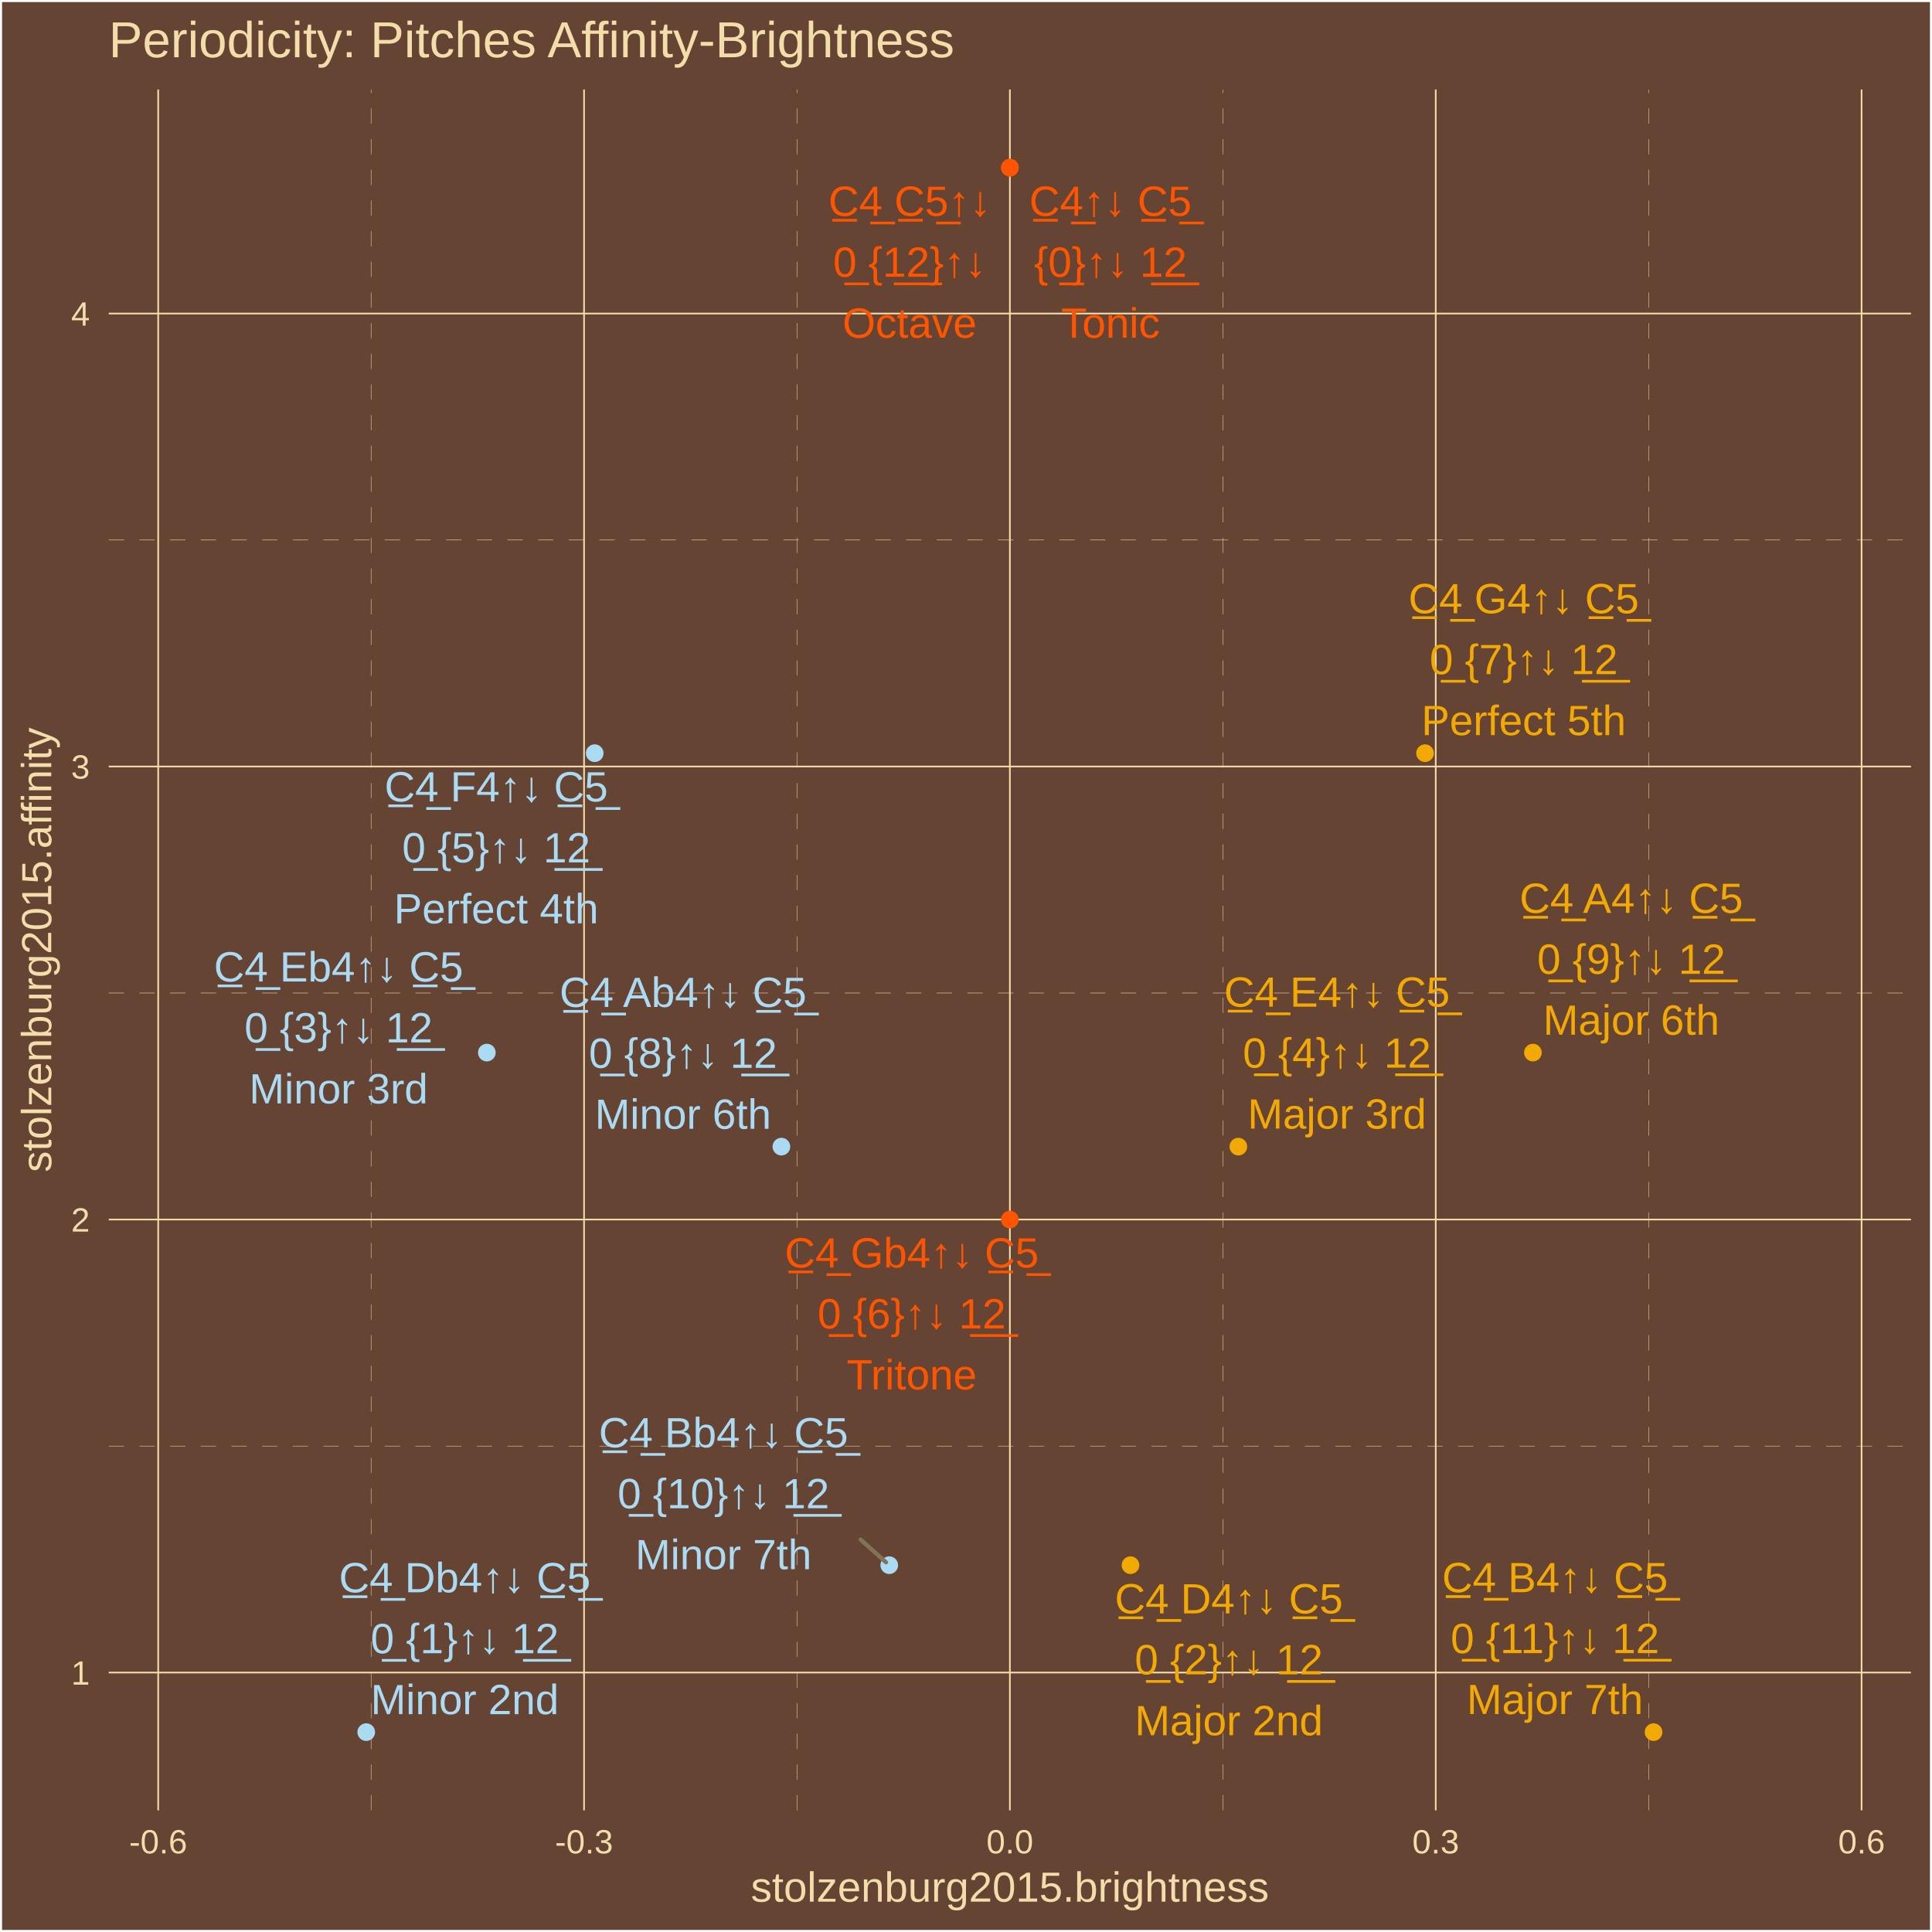
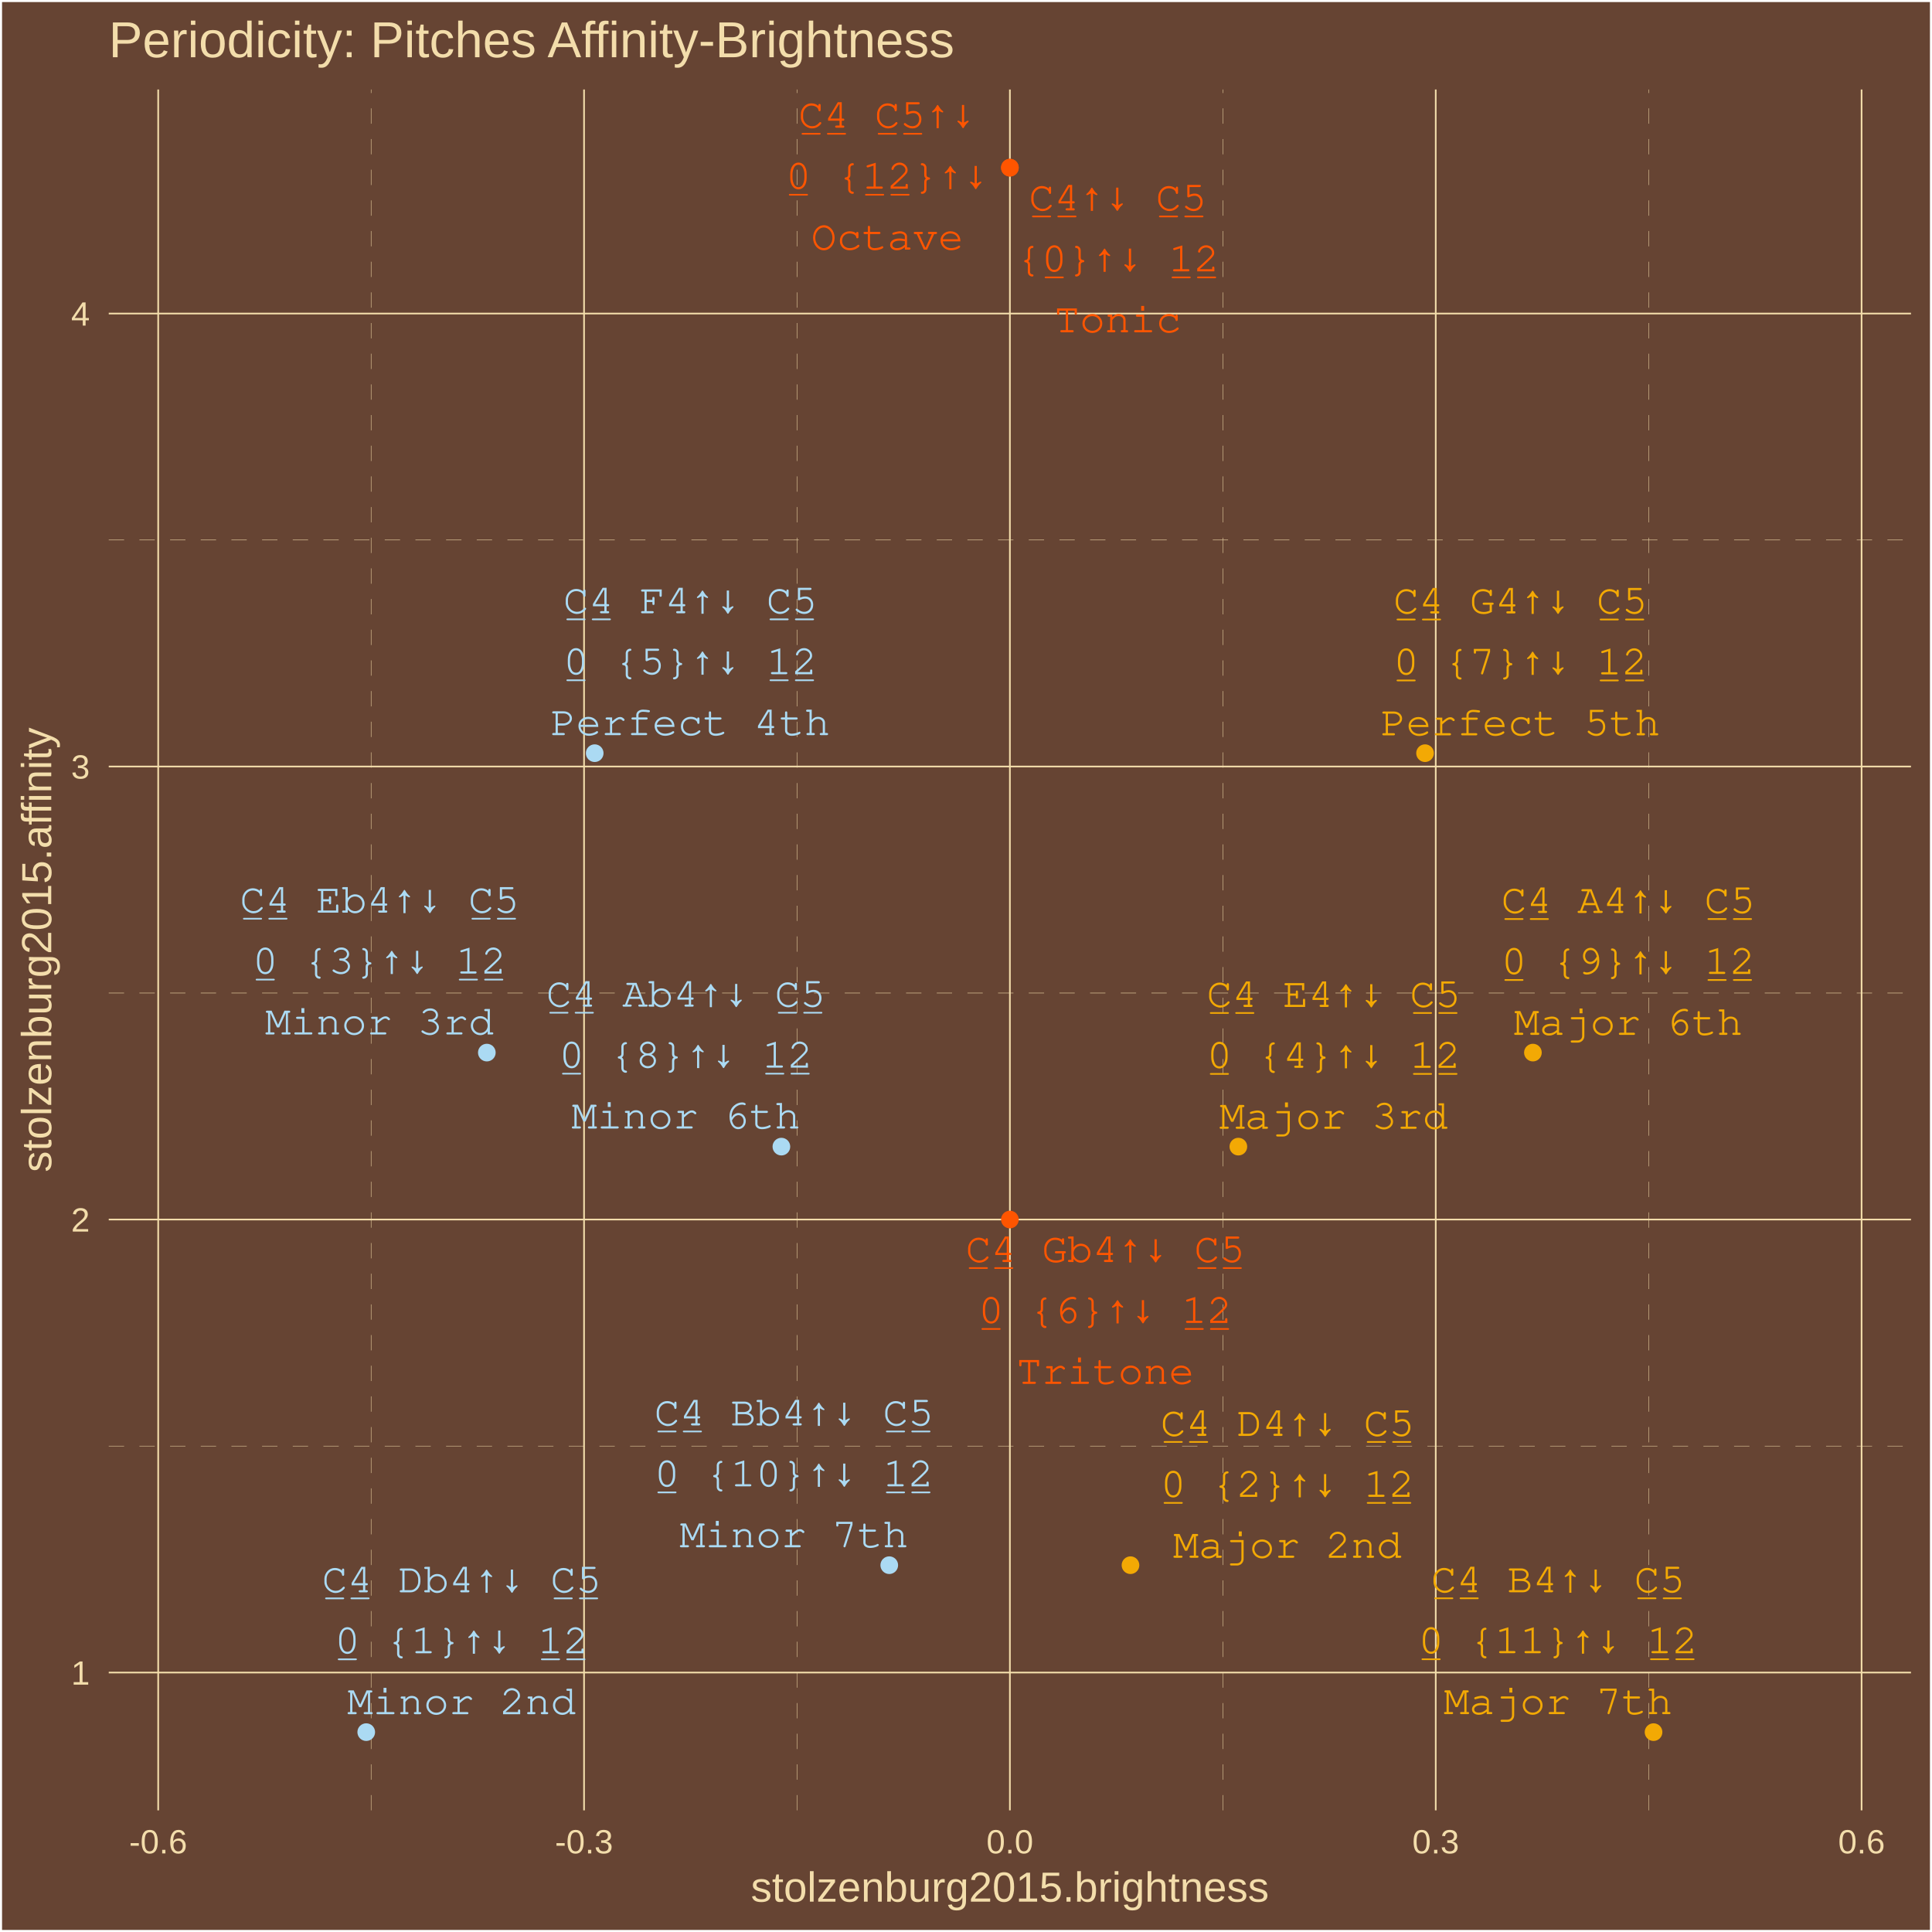
<svg xmlns="http://www.w3.org/2000/svg" class="svglite" width="504.00pt" height="504.00pt" viewBox="0 0 504.00 504.00">
  <defs>
    <style type="text/css">
    .svglite line, .svglite polyline, .svglite polygon, .svglite path, .svglite rect, .svglite circle {
      fill: none;
      stroke: #000000;
      stroke-linecap: round;
      stroke-linejoin: round;
      stroke-miterlimit: 10.00;
    }
    .svglite text {
      white-space: pre;
    }
  </style>
  </defs>
  <rect width="100%" height="100%" style="stroke: none; fill: #664433;" />
  <defs>
    <clipPath id="cpMC4wMHw1MDQuMDB8MC4wMHw1MDQuMDA=">
      <rect x="0.00" y="0.00" width="504.00" height="504.00" />
    </clipPath>
  </defs>
  <g clip-path="url(#cpMC4wMHw1MDQuMDB8MC4wMHw1MDQuMDA=)">
    <rect x="0.00" y="-0" width="504.00" height="504.00" style="stroke-width: 1.07; stroke: #FFFFFF; fill: #664433;" />
  </g>
  <defs>
    <clipPath id="cpMjguMzd8NDk4LjUyfDIzLjM0fDQ3Mi4yNw==">
      <rect x="28.37" y="23.34" width="470.15" height="448.93" />
    </clipPath>
  </defs>
  <g clip-path="url(#cpMjguMzd8NDk4LjUyfDIzLjM0fDQ3Mi4yNw==)">
    <rect x="28.37" y="23.34" width="470.15" height="448.93" style="stroke-width: 1.07; stroke: none; fill: #664433;" />
    <polyline points="28.37,377.23 498.52,377.23 " style="stroke-width: 0.11; stroke: #F3DDAB; stroke-dasharray: 4.00,4.00; stroke-linecap: butt;" />
    <polyline points="28.37,259.05 498.52,259.05 " style="stroke-width: 0.11; stroke: #F3DDAB; stroke-dasharray: 4.00,4.00; stroke-linecap: butt;" />
    <polyline points="28.37,140.87 498.52,140.87 " style="stroke-width: 0.11; stroke: #F3DDAB; stroke-dasharray: 4.00,4.00; stroke-linecap: butt;" />
    <polyline points="96.81,472.27 96.81,23.34 " style="stroke-width: 0.11; stroke: #F3DDAB; stroke-dasharray: 4.00,4.00; stroke-linecap: butt;" />
    <polyline points="207.90,472.27 207.90,23.34 " style="stroke-width: 0.11; stroke: #F3DDAB; stroke-dasharray: 4.00,4.00; stroke-linecap: butt;" />
    <polyline points="318.99,472.27 318.99,23.34 " style="stroke-width: 0.11; stroke: #F3DDAB; stroke-dasharray: 4.00,4.00; stroke-linecap: butt;" />
    <polyline points="430.08,472.27 430.08,23.34 " style="stroke-width: 0.11; stroke: #F3DDAB; stroke-dasharray: 4.00,4.00; stroke-linecap: butt;" />
    <polyline points="28.37,436.32 498.52,436.32 " style="stroke-width: 0.43; stroke: #F3DDAB; stroke-linecap: butt;" />
    <polyline points="28.37,318.14 498.52,318.14 " style="stroke-width: 0.43; stroke: #F3DDAB; stroke-linecap: butt;" />
    <polyline points="28.37,199.96 498.52,199.96 " style="stroke-width: 0.43; stroke: #F3DDAB; stroke-linecap: butt;" />
    <polyline points="28.37,81.79 498.52,81.79 " style="stroke-width: 0.43; stroke: #F3DDAB; stroke-linecap: butt;" />
    <polyline points="41.27,472.27 41.27,23.34 " style="stroke-width: 0.43; stroke: #F3DDAB; stroke-linecap: butt;" />
    <polyline points="152.36,472.27 152.36,23.34 " style="stroke-width: 0.43; stroke: #F3DDAB; stroke-linecap: butt;" />
    <polyline points="263.45,472.27 263.45,23.34 " style="stroke-width: 0.43; stroke: #F3DDAB; stroke-linecap: butt;" />
    <polyline points="374.54,472.27 374.54,23.34 " style="stroke-width: 0.43; stroke: #F3DDAB; stroke-linecap: butt;" />
    <polyline points="485.63,472.27 485.63,23.34 " style="stroke-width: 0.43; stroke: #F3DDAB; stroke-linecap: butt;" />
    <circle cx="263.45" cy="43.74" r="1.95" style="stroke-width: 0.71; stroke: #FF5500; fill: #FF5500;" />
    <circle cx="95.54" cy="451.86" r="1.95" style="stroke-width: 0.71; stroke: #ABDAF3; fill: #ABDAF3;" />
    <circle cx="294.91" cy="408.31" r="1.95" style="stroke-width: 0.71; stroke: #F3A904; fill: #F3A904;" />
    <circle cx="127.00" cy="274.59" r="1.95" style="stroke-width: 0.71; stroke: #ABDAF3; fill: #ABDAF3;" />
    <circle cx="323.05" cy="299.12" r="1.95" style="stroke-width: 0.71; stroke: #F3A904; fill: #F3A904;" />
    <circle cx="155.14" cy="196.48" r="1.95" style="stroke-width: 0.71; stroke: #ABDAF3; fill: #ABDAF3;" />
    <circle cx="263.45" cy="318.14" r="1.95" style="stroke-width: 0.71; stroke: #FF5500; fill: #FF5500;" />
    <circle cx="371.75" cy="196.48" r="1.95" style="stroke-width: 0.71; stroke: #F3A904; fill: #F3A904;" />
    <circle cx="203.84" cy="299.12" r="1.95" style="stroke-width: 0.71; stroke: #ABDAF3; fill: #ABDAF3;" />
    <circle cx="399.89" cy="274.59" r="1.95" style="stroke-width: 0.71; stroke: #F3A904; fill: #F3A904;" />
    <circle cx="231.98" cy="408.31" r="1.95" style="stroke-width: 0.71; stroke: #ABDAF3; fill: #ABDAF3;" />
    <circle cx="431.36" cy="451.86" r="1.95" style="stroke-width: 0.71; stroke: #F3A904; fill: #F3A904;" />
    <circle cx="263.45" cy="43.74" r="1.95" style="stroke-width: 0.71; stroke: #FF5500; fill: #FF5500;" />
-     <line x1="224.50" y1="401.63" x2="231.14" y2="407.56" style="stroke-width: 1.07; stroke: #7F745A;" />
-     <text x="289.68" y="56.31" text-anchor="middle" style="font-size: 11.04px;fill: #FF5500; font-family: &quot;Arial&quot;;" textLength="45.24px" lengthAdjust="spacingAndGlyphs">C̲4̲↑↓ C̲5̲</text>
-     <text x="289.68" y="72.21" text-anchor="middle" style="font-size: 11.04px;fill: #FF5500; font-family: &quot;Arial&quot;;" textLength="42.83px" lengthAdjust="spacingAndGlyphs">{0̲}↑↓ 1̲2̲</text>
-     <text x="289.68" y="88.10" text-anchor="middle" style="font-size: 11.04px;fill: #FF5500; font-family: &quot;Arial&quot;;" textLength="26.97px" lengthAdjust="spacingAndGlyphs">Tonic</text>
-     <text x="121.24" y="415.38" text-anchor="middle" style="font-size: 11.04px;fill: #ABDAF3; font-family: &quot;Arial&quot;;" textLength="68.54px" lengthAdjust="spacingAndGlyphs">C̲4̲ Db4↑↓ C̲5̲</text>
-     <text x="121.24" y="431.28" text-anchor="middle" style="font-size: 11.04px;fill: #ABDAF3; font-family: &quot;Arial&quot;;" textLength="52.03px" lengthAdjust="spacingAndGlyphs">0̲ {1}↑↓ 1̲2̲</text>
-     <text x="121.24" y="447.17" text-anchor="middle" style="font-size: 11.04px;fill: #ABDAF3; font-family: &quot;Arial&quot;;" textLength="49.05px" lengthAdjust="spacingAndGlyphs">Minor 2nd</text>
-     <text x="320.57" y="420.88" text-anchor="middle" style="font-size: 11.04px;fill: #F3A904; font-family: &quot;Arial&quot;;" textLength="62.41px" lengthAdjust="spacingAndGlyphs">C̲4̲ D4↑↓ C̲5̲</text>
-     <text x="320.57" y="436.78" text-anchor="middle" style="font-size: 11.04px;fill: #F3A904; font-family: &quot;Arial&quot;;" textLength="52.03px" lengthAdjust="spacingAndGlyphs">0̲ {2}↑↓ 1̲2̲</text>
-     <text x="320.57" y="452.67" text-anchor="middle" style="font-size: 11.04px;fill: #F3A904; font-family: &quot;Arial&quot;;" textLength="49.05px" lengthAdjust="spacingAndGlyphs">Major 2nd</text>
-     <text x="88.32" y="256.04" text-anchor="middle" style="font-size: 11.04px;fill: #ABDAF3; font-family: &quot;Arial&quot;;" textLength="67.94px" lengthAdjust="spacingAndGlyphs">C̲4̲ Eb4↑↓ C̲5̲</text>
-     <text x="88.32" y="271.94" text-anchor="middle" style="font-size: 11.04px;fill: #ABDAF3; font-family: &quot;Arial&quot;;" textLength="52.03px" lengthAdjust="spacingAndGlyphs">0̲ {3}↑↓ 1̲2̲</text>
-     <text x="88.32" y="287.84" text-anchor="middle" style="font-size: 11.04px;fill: #ABDAF3; font-family: &quot;Arial&quot;;" textLength="46.58px" lengthAdjust="spacingAndGlyphs">Minor 3rd</text>
-     <text x="348.77" y="262.62" text-anchor="middle" style="font-size: 11.04px;fill: #F3A904; font-family: &quot;Arial&quot;;" textLength="61.80px" lengthAdjust="spacingAndGlyphs">C̲4̲ E4↑↓ C̲5̲</text>
-     <text x="348.77" y="278.52" text-anchor="middle" style="font-size: 11.04px;fill: #F3A904; font-family: &quot;Arial&quot;;" textLength="52.03px" lengthAdjust="spacingAndGlyphs">0̲ {4}↑↓ 1̲2̲</text>
-     <text x="348.77" y="294.42" text-anchor="middle" style="font-size: 11.04px;fill: #F3A904; font-family: &quot;Arial&quot;;" textLength="46.58px" lengthAdjust="spacingAndGlyphs">Major 3rd</text>
-     <text x="129.45" y="209.07" text-anchor="middle" style="font-size: 11.04px;fill: #ABDAF3; font-family: &quot;Arial&quot;;" textLength="61.19px" lengthAdjust="spacingAndGlyphs">C̲4̲ F4↑↓ C̲5̲</text>
-     <text x="129.45" y="224.97" text-anchor="middle" style="font-size: 11.04px;fill: #ABDAF3; font-family: &quot;Arial&quot;;" textLength="52.03px" lengthAdjust="spacingAndGlyphs">0̲ {5}↑↓ 1̲2̲</text>
-     <text x="129.45" y="240.87" text-anchor="middle" style="font-size: 11.04px;fill: #ABDAF3; font-family: &quot;Arial&quot;;" textLength="53.35px" lengthAdjust="spacingAndGlyphs">Perfect 4th</text>
-     <text x="237.84" y="330.66" text-anchor="middle" style="font-size: 11.04px;fill: #FF5500; font-family: &quot;Arial&quot;;" textLength="69.16px" lengthAdjust="spacingAndGlyphs">C̲4̲ Gb4↑↓ C̲5̲</text>
-     <text x="237.84" y="346.55" text-anchor="middle" style="font-size: 11.04px;fill: #FF5500; font-family: &quot;Arial&quot;;" textLength="52.03px" lengthAdjust="spacingAndGlyphs">0̲ {6}↑↓ 1̲2̲</text>
-     <text x="237.84" y="362.45" text-anchor="middle" style="font-size: 11.04px;fill: #FF5500; font-family: &quot;Arial&quot;;" textLength="34.33px" lengthAdjust="spacingAndGlyphs">Tritone</text>
-     <text x="397.49" y="159.98" text-anchor="middle" style="font-size: 11.04px;fill: #F3A904; font-family: &quot;Arial&quot;;" textLength="63.03px" lengthAdjust="spacingAndGlyphs">C̲4̲ G4↑↓ C̲5̲</text>
-     <text x="397.49" y="175.87" text-anchor="middle" style="font-size: 11.04px;fill: #F3A904; font-family: &quot;Arial&quot;;" textLength="52.03px" lengthAdjust="spacingAndGlyphs">0̲ {7}↑↓ 1̲2̲</text>
-     <text x="397.49" y="191.77" text-anchor="middle" style="font-size: 11.04px;fill: #F3A904; font-family: &quot;Arial&quot;;" textLength="53.35px" lengthAdjust="spacingAndGlyphs">Perfect 5th</text>
-     <text x="178.18" y="262.68" text-anchor="middle" style="font-size: 11.04px;fill: #ABDAF3; font-family: &quot;Arial&quot;;" textLength="67.94px" lengthAdjust="spacingAndGlyphs">C̲4̲ Ab4↑↓ C̲5̲</text>
-     <text x="178.18" y="278.57" text-anchor="middle" style="font-size: 11.04px;fill: #ABDAF3; font-family: &quot;Arial&quot;;" textLength="52.03px" lengthAdjust="spacingAndGlyphs">0̲ {8}↑↓ 1̲2̲</text>
-     <text x="178.18" y="294.47" text-anchor="middle" style="font-size: 11.04px;fill: #ABDAF3; font-family: &quot;Arial&quot;;" textLength="45.98px" lengthAdjust="spacingAndGlyphs">Minor 6th</text>
-     <text x="425.55" y="238.14" text-anchor="middle" style="font-size: 11.04px;fill: #F3A904; font-family: &quot;Arial&quot;;" textLength="61.80px" lengthAdjust="spacingAndGlyphs">C̲4̲ A4↑↓ C̲5̲</text>
-     <text x="425.55" y="254.04" text-anchor="middle" style="font-size: 11.04px;fill: #F3A904; font-family: &quot;Arial&quot;;" textLength="52.03px" lengthAdjust="spacingAndGlyphs">0̲ {9}↑↓ 1̲2̲</text>
-     <text x="425.55" y="269.93" text-anchor="middle" style="font-size: 11.04px;fill: #F3A904; font-family: &quot;Arial&quot;;" textLength="45.98px" lengthAdjust="spacingAndGlyphs">Major 6th</text>
-     <text x="188.73" y="377.56" text-anchor="middle" style="font-size: 11.04px;fill: #ABDAF3; font-family: &quot;Arial&quot;;" textLength="67.94px" lengthAdjust="spacingAndGlyphs">C̲4̲ Bb4↑↓ C̲5̲</text>
-     <text x="188.73" y="393.46" text-anchor="middle" style="font-size: 11.04px;fill: #ABDAF3; font-family: &quot;Arial&quot;;" textLength="58.16px" lengthAdjust="spacingAndGlyphs">0̲ {10}↑↓ 1̲2̲</text>
-     <text x="188.73" y="409.35" text-anchor="middle" style="font-size: 11.04px;fill: #ABDAF3; font-family: &quot;Arial&quot;;" textLength="45.98px" lengthAdjust="spacingAndGlyphs">Minor 7th</text>
-     <text x="405.64" y="415.35" text-anchor="middle" style="font-size: 11.04px;fill: #F3A904; font-family: &quot;Arial&quot;;" textLength="61.80px" lengthAdjust="spacingAndGlyphs">C̲4̲ B4↑↓ C̲5̲</text>
-     <text x="405.64" y="431.25" text-anchor="middle" style="font-size: 11.04px;fill: #F3A904; font-family: &quot;Arial&quot;;" textLength="58.16px" lengthAdjust="spacingAndGlyphs">0̲ {11}↑↓ 1̲2̲</text>
-     <text x="405.64" y="447.15" text-anchor="middle" style="font-size: 11.04px;fill: #F3A904; font-family: &quot;Arial&quot;;" textLength="45.98px" lengthAdjust="spacingAndGlyphs">Major 7th</text>
-     <text x="237.29" y="56.31" text-anchor="middle" style="font-size: 11.04px;fill: #FF5500; font-family: &quot;Arial&quot;;" textLength="45.24px" lengthAdjust="spacingAndGlyphs">C̲4̲ C̲5̲↑↓</text>
-     <text x="237.29" y="72.20" text-anchor="middle" style="font-size: 11.04px;fill: #FF5500; font-family: &quot;Arial&quot;;" textLength="42.83px" lengthAdjust="spacingAndGlyphs">0̲ {1̲2̲}↑↓</text>
-     <text x="237.29" y="88.10" text-anchor="middle" style="font-size: 11.04px;fill: #FF5500; font-family: &quot;Arial&quot;;" textLength="34.95px" lengthAdjust="spacingAndGlyphs">Octave</text>
+     <text x="291.58" y="54.89" text-anchor="middle" style="font-size: 11.04px; font-weight: 0;fill: #FF5500; font-family: &quot;Courier&quot;;" textLength="46.32px" lengthAdjust="spacingAndGlyphs">C̲4̲↑↓ C̲5̲</text>
+     <text x="291.58" y="70.79" text-anchor="middle" style="font-size: 11.04px; font-weight: 0;fill: #FF5500; font-family: &quot;Courier&quot;;" textLength="52.93px" lengthAdjust="spacingAndGlyphs">{0̲}↑↓ 1̲2̲</text>
+     <text x="291.58" y="86.69" text-anchor="middle" style="font-size: 11.04px; font-weight: 0;fill: #FF5500; font-family: &quot;Courier&quot;;" textLength="33.08px" lengthAdjust="spacingAndGlyphs">Tonic</text>
+     <text x="120.42" y="415.39" text-anchor="middle" style="font-size: 11.04px; font-weight: 0;fill: #ABDAF3; font-family: &quot;Courier&quot;;" textLength="72.78px" lengthAdjust="spacingAndGlyphs">C̲4̲ Db4↑↓ C̲5̲</text>
+     <text x="120.42" y="431.29" text-anchor="middle" style="font-size: 11.04px; font-weight: 0;fill: #ABDAF3; font-family: &quot;Courier&quot;;" textLength="66.17px" lengthAdjust="spacingAndGlyphs">0̲ {1}↑↓ 1̲2̲</text>
+     <text x="120.42" y="447.19" text-anchor="middle" style="font-size: 11.04px; font-weight: 0;fill: #ABDAF3; font-family: &quot;Courier&quot;;" textLength="59.55px" lengthAdjust="spacingAndGlyphs">Minor 2nd</text>
+     <text x="335.86" y="374.58" text-anchor="middle" style="font-size: 11.04px; font-weight: 0;fill: #F3A904; font-family: &quot;Courier&quot;;" textLength="66.17px" lengthAdjust="spacingAndGlyphs">C̲4̲ D4↑↓ C̲5̲</text>
+     <text x="335.86" y="390.48" text-anchor="middle" style="font-size: 11.04px; font-weight: 0;fill: #F3A904; font-family: &quot;Courier&quot;;" textLength="66.17px" lengthAdjust="spacingAndGlyphs">0̲ {2}↑↓ 1̲2̲</text>
+     <text x="335.86" y="406.38" text-anchor="middle" style="font-size: 11.04px; font-weight: 0;fill: #F3A904; font-family: &quot;Courier&quot;;" textLength="59.55px" lengthAdjust="spacingAndGlyphs">Major 2nd</text>
+     <text x="99.00" y="238.08" text-anchor="middle" style="font-size: 11.04px; font-weight: 0;fill: #ABDAF3; font-family: &quot;Courier&quot;;" textLength="72.78px" lengthAdjust="spacingAndGlyphs">C̲4̲ Eb4↑↓ C̲5̲</text>
+     <text x="99.00" y="253.97" text-anchor="middle" style="font-size: 11.04px; font-weight: 0;fill: #ABDAF3; font-family: &quot;Courier&quot;;" textLength="66.17px" lengthAdjust="spacingAndGlyphs">0̲ {3}↑↓ 1̲2̲</text>
+     <text x="99.00" y="269.87" text-anchor="middle" style="font-size: 11.04px; font-weight: 0;fill: #ABDAF3; font-family: &quot;Courier&quot;;" textLength="59.55px" lengthAdjust="spacingAndGlyphs">Minor 3rd</text>
+     <text x="347.91" y="262.68" text-anchor="middle" style="font-size: 11.04px; font-weight: 0;fill: #F3A904; font-family: &quot;Courier&quot;;" textLength="66.17px" lengthAdjust="spacingAndGlyphs">C̲4̲ E4↑↓ C̲5̲</text>
+     <text x="347.91" y="278.57" text-anchor="middle" style="font-size: 11.04px; font-weight: 0;fill: #F3A904; font-family: &quot;Courier&quot;;" textLength="66.17px" lengthAdjust="spacingAndGlyphs">0̲ {4}↑↓ 1̲2̲</text>
+     <text x="347.91" y="294.47" text-anchor="middle" style="font-size: 11.04px; font-weight: 0;fill: #F3A904; font-family: &quot;Courier&quot;;" textLength="59.55px" lengthAdjust="spacingAndGlyphs">Major 3rd</text>
+     <text x="180.06" y="159.99" text-anchor="middle" style="font-size: 11.04px; font-weight: 0;fill: #ABDAF3; font-family: &quot;Courier&quot;;" textLength="66.17px" lengthAdjust="spacingAndGlyphs">C̲4̲ F4↑↓ C̲5̲</text>
+     <text x="180.06" y="175.88" text-anchor="middle" style="font-size: 11.04px; font-weight: 0;fill: #ABDAF3; font-family: &quot;Courier&quot;;" textLength="66.17px" lengthAdjust="spacingAndGlyphs">0̲ {5}↑↓ 1̲2̲</text>
+     <text x="180.06" y="191.78" text-anchor="middle" style="font-size: 11.04px; font-weight: 0;fill: #ABDAF3; font-family: &quot;Courier&quot;;" textLength="72.78px" lengthAdjust="spacingAndGlyphs">Perfect 4th</text>
+     <text x="288.34" y="329.22" text-anchor="middle" style="font-size: 11.04px; font-weight: 0;fill: #FF5500; font-family: &quot;Courier&quot;;" textLength="72.78px" lengthAdjust="spacingAndGlyphs">C̲4̲ Gb4↑↓ C̲5̲</text>
+     <text x="288.34" y="345.11" text-anchor="middle" style="font-size: 11.04px; font-weight: 0;fill: #FF5500; font-family: &quot;Courier&quot;;" textLength="66.17px" lengthAdjust="spacingAndGlyphs">0̲ {6}↑↓ 1̲2̲</text>
+     <text x="288.34" y="361.01" text-anchor="middle" style="font-size: 11.04px; font-weight: 0;fill: #FF5500; font-family: &quot;Courier&quot;;" textLength="46.32px" lengthAdjust="spacingAndGlyphs">Tritone</text>
+     <text x="396.62" y="160.03" text-anchor="middle" style="font-size: 11.04px; font-weight: 0;fill: #F3A904; font-family: &quot;Courier&quot;;" textLength="66.17px" lengthAdjust="spacingAndGlyphs">C̲4̲ G4↑↓ C̲5̲</text>
+     <text x="396.62" y="175.93" text-anchor="middle" style="font-size: 11.04px; font-weight: 0;fill: #F3A904; font-family: &quot;Courier&quot;;" textLength="66.17px" lengthAdjust="spacingAndGlyphs">0̲ {7}↑↓ 1̲2̲</text>
+     <text x="396.62" y="191.83" text-anchor="middle" style="font-size: 11.04px; font-weight: 0;fill: #F3A904; font-family: &quot;Courier&quot;;" textLength="72.78px" lengthAdjust="spacingAndGlyphs">Perfect 5th</text>
+     <text x="178.92" y="262.61" text-anchor="middle" style="font-size: 11.04px; font-weight: 0;fill: #ABDAF3; font-family: &quot;Courier&quot;;" textLength="72.78px" lengthAdjust="spacingAndGlyphs">C̲4̲ Ab4↑↓ C̲5̲</text>
+     <text x="178.92" y="278.51" text-anchor="middle" style="font-size: 11.04px; font-weight: 0;fill: #ABDAF3; font-family: &quot;Courier&quot;;" textLength="66.17px" lengthAdjust="spacingAndGlyphs">0̲ {8}↑↓ 1̲2̲</text>
+     <text x="178.92" y="294.40" text-anchor="middle" style="font-size: 11.04px; font-weight: 0;fill: #ABDAF3; font-family: &quot;Courier&quot;;" textLength="59.55px" lengthAdjust="spacingAndGlyphs">Minor 6th</text>
+     <text x="424.75" y="238.17" text-anchor="middle" style="font-size: 11.04px; font-weight: 0;fill: #F3A904; font-family: &quot;Courier&quot;;" textLength="66.17px" lengthAdjust="spacingAndGlyphs">C̲4̲ A4↑↓ C̲5̲</text>
+     <text x="424.75" y="254.07" text-anchor="middle" style="font-size: 11.04px; font-weight: 0;fill: #F3A904; font-family: &quot;Courier&quot;;" textLength="66.17px" lengthAdjust="spacingAndGlyphs">0̲ {9}↑↓ 1̲2̲</text>
+     <text x="424.75" y="269.97" text-anchor="middle" style="font-size: 11.04px; font-weight: 0;fill: #F3A904; font-family: &quot;Courier&quot;;" textLength="59.55px" lengthAdjust="spacingAndGlyphs">Major 6th</text>
+     <text x="207.11" y="371.85" text-anchor="middle" style="font-size: 11.04px; font-weight: 0;fill: #ABDAF3; font-family: &quot;Courier&quot;;" textLength="72.78px" lengthAdjust="spacingAndGlyphs">C̲4̲ Bb4↑↓ C̲5̲</text>
+     <text x="207.11" y="387.74" text-anchor="middle" style="font-size: 11.04px; font-weight: 0;fill: #ABDAF3; font-family: &quot;Courier&quot;;" textLength="72.78px" lengthAdjust="spacingAndGlyphs">0̲ {10}↑↓ 1̲2̲</text>
+     <text x="207.11" y="403.64" text-anchor="middle" style="font-size: 11.04px; font-weight: 0;fill: #ABDAF3; font-family: &quot;Courier&quot;;" textLength="59.55px" lengthAdjust="spacingAndGlyphs">Minor 7th</text>
+     <text x="406.44" y="415.37" text-anchor="middle" style="font-size: 11.04px; font-weight: 0;fill: #F3A904; font-family: &quot;Courier&quot;;" textLength="66.17px" lengthAdjust="spacingAndGlyphs">C̲4̲ B4↑↓ C̲5̲</text>
+     <text x="406.44" y="431.27" text-anchor="middle" style="font-size: 11.04px; font-weight: 0;fill: #F3A904; font-family: &quot;Courier&quot;;" textLength="72.78px" lengthAdjust="spacingAndGlyphs">0̲ {11}↑↓ 1̲2̲</text>
+     <text x="406.44" y="447.17" text-anchor="middle" style="font-size: 11.04px; font-weight: 0;fill: #F3A904; font-family: &quot;Courier&quot;;" textLength="59.55px" lengthAdjust="spacingAndGlyphs">Major 7th</text>
+     <text x="231.47" y="33.32" text-anchor="middle" style="font-size: 11.04px; font-weight: 0;fill: #FF5500; font-family: &quot;Courier&quot;;" textLength="46.32px" lengthAdjust="spacingAndGlyphs">C̲4̲ C̲5̲↑↓</text>
+     <text x="231.47" y="49.22" text-anchor="middle" style="font-size: 11.04px; font-weight: 0;fill: #FF5500; font-family: &quot;Courier&quot;;" textLength="52.93px" lengthAdjust="spacingAndGlyphs">0̲ {1̲2̲}↑↓</text>
+     <text x="231.47" y="65.12" text-anchor="middle" style="font-size: 11.04px; font-weight: 0;fill: #FF5500; font-family: &quot;Courier&quot;;" textLength="39.70px" lengthAdjust="spacingAndGlyphs">Octave</text>
  </g>
  <g clip-path="url(#cpMC4wMHw1MDQuMDB8MC4wMHw1MDQuMDA=)">
    <text x="23.44" y="439.47" text-anchor="end" style="font-size: 8.80px;fill: #F3DDAB; font-family: &quot;Arial&quot;;" textLength="4.90px" lengthAdjust="spacingAndGlyphs">1</text>
    <text x="23.44" y="321.29" text-anchor="end" style="font-size: 8.80px;fill: #F3DDAB; font-family: &quot;Arial&quot;;" textLength="4.90px" lengthAdjust="spacingAndGlyphs">2</text>
    <text x="23.44" y="203.12" text-anchor="end" style="font-size: 8.80px;fill: #F3DDAB; font-family: &quot;Arial&quot;;" textLength="4.90px" lengthAdjust="spacingAndGlyphs">3</text>
    <text x="23.44" y="84.94" text-anchor="end" style="font-size: 8.80px;fill: #F3DDAB; font-family: &quot;Arial&quot;;" textLength="4.90px" lengthAdjust="spacingAndGlyphs">4</text>
    <text x="41.27" y="483.50" text-anchor="middle" style="font-size: 8.80px;fill: #F3DDAB; font-family: &quot;Arial&quot;;" textLength="15.16px" lengthAdjust="spacingAndGlyphs">-0.6</text>
    <text x="152.36" y="483.50" text-anchor="middle" style="font-size: 8.80px;fill: #F3DDAB; font-family: &quot;Arial&quot;;" textLength="15.16px" lengthAdjust="spacingAndGlyphs">-0.3</text>
    <text x="263.45" y="483.50" text-anchor="middle" style="font-size: 8.80px;fill: #F3DDAB; font-family: &quot;Arial&quot;;" textLength="12.23px" lengthAdjust="spacingAndGlyphs">0.0</text>
    <text x="374.54" y="483.50" text-anchor="middle" style="font-size: 8.80px;fill: #F3DDAB; font-family: &quot;Arial&quot;;" textLength="12.23px" lengthAdjust="spacingAndGlyphs">0.3</text>
    <text x="485.63" y="483.50" text-anchor="middle" style="font-size: 8.80px;fill: #F3DDAB; font-family: &quot;Arial&quot;;" textLength="12.23px" lengthAdjust="spacingAndGlyphs">0.6</text>
    <text x="263.45" y="496.09" text-anchor="middle" style="font-size: 11.00px;fill: #F3DDAB; font-family: &quot;Arial&quot;;" textLength="135.17px" lengthAdjust="spacingAndGlyphs">stolzenburg2015.brightness</text>
    <text transform="translate(13.37,247.80) rotate(-90)" text-anchor="middle" style="font-size: 11.00px;fill: #F3DDAB; font-family: &quot;Arial&quot;;" textLength="116.19px" lengthAdjust="spacingAndGlyphs">stolzenburg2015.affinity</text>
    <text x="28.37" y="14.94" style="font-size: 13.20px;fill: #F3DDAB; font-family: &quot;Arial&quot;;" textLength="221.40px" lengthAdjust="spacingAndGlyphs">Periodicity: Pitches Affinity-Brightness</text>
  </g>
</svg>
